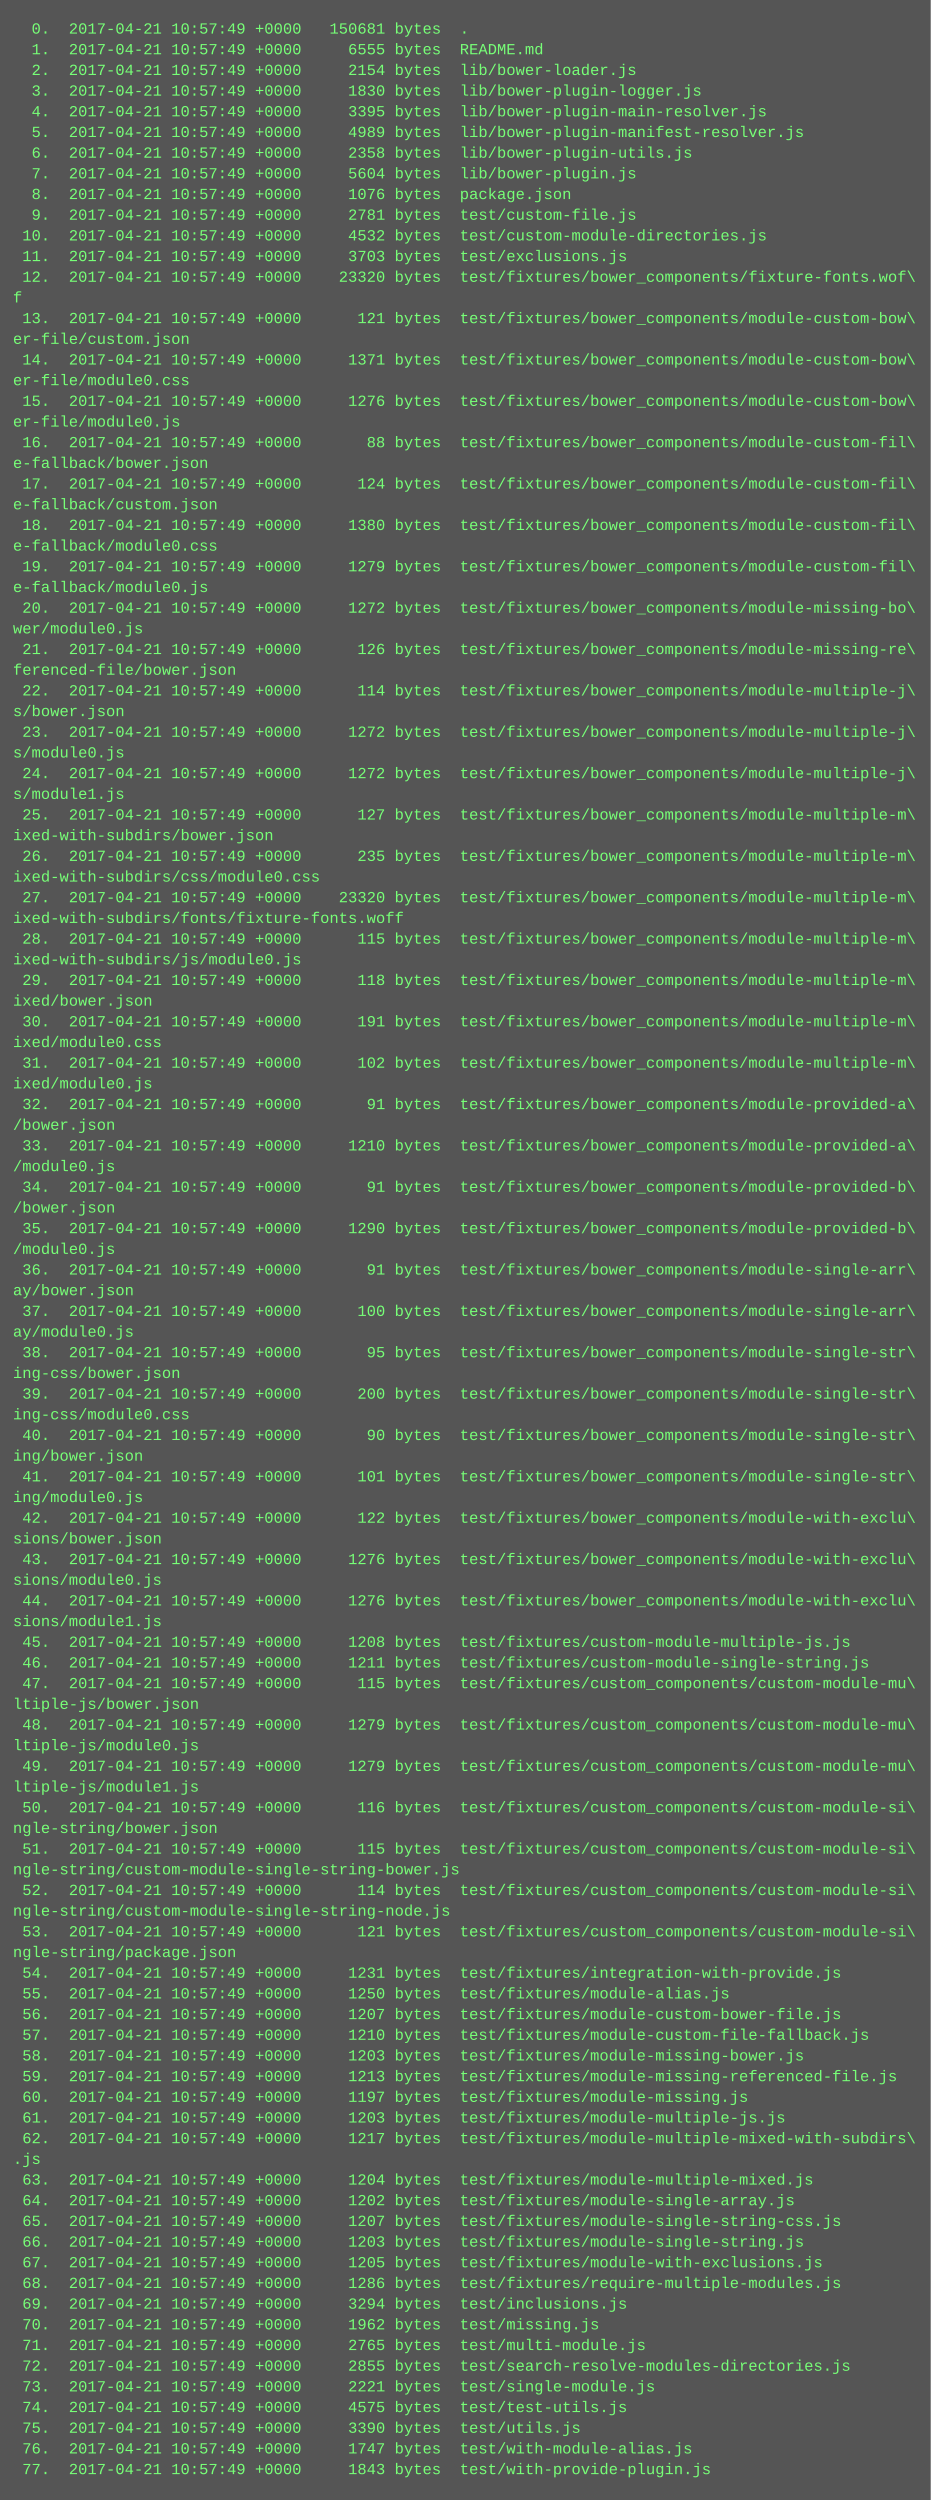
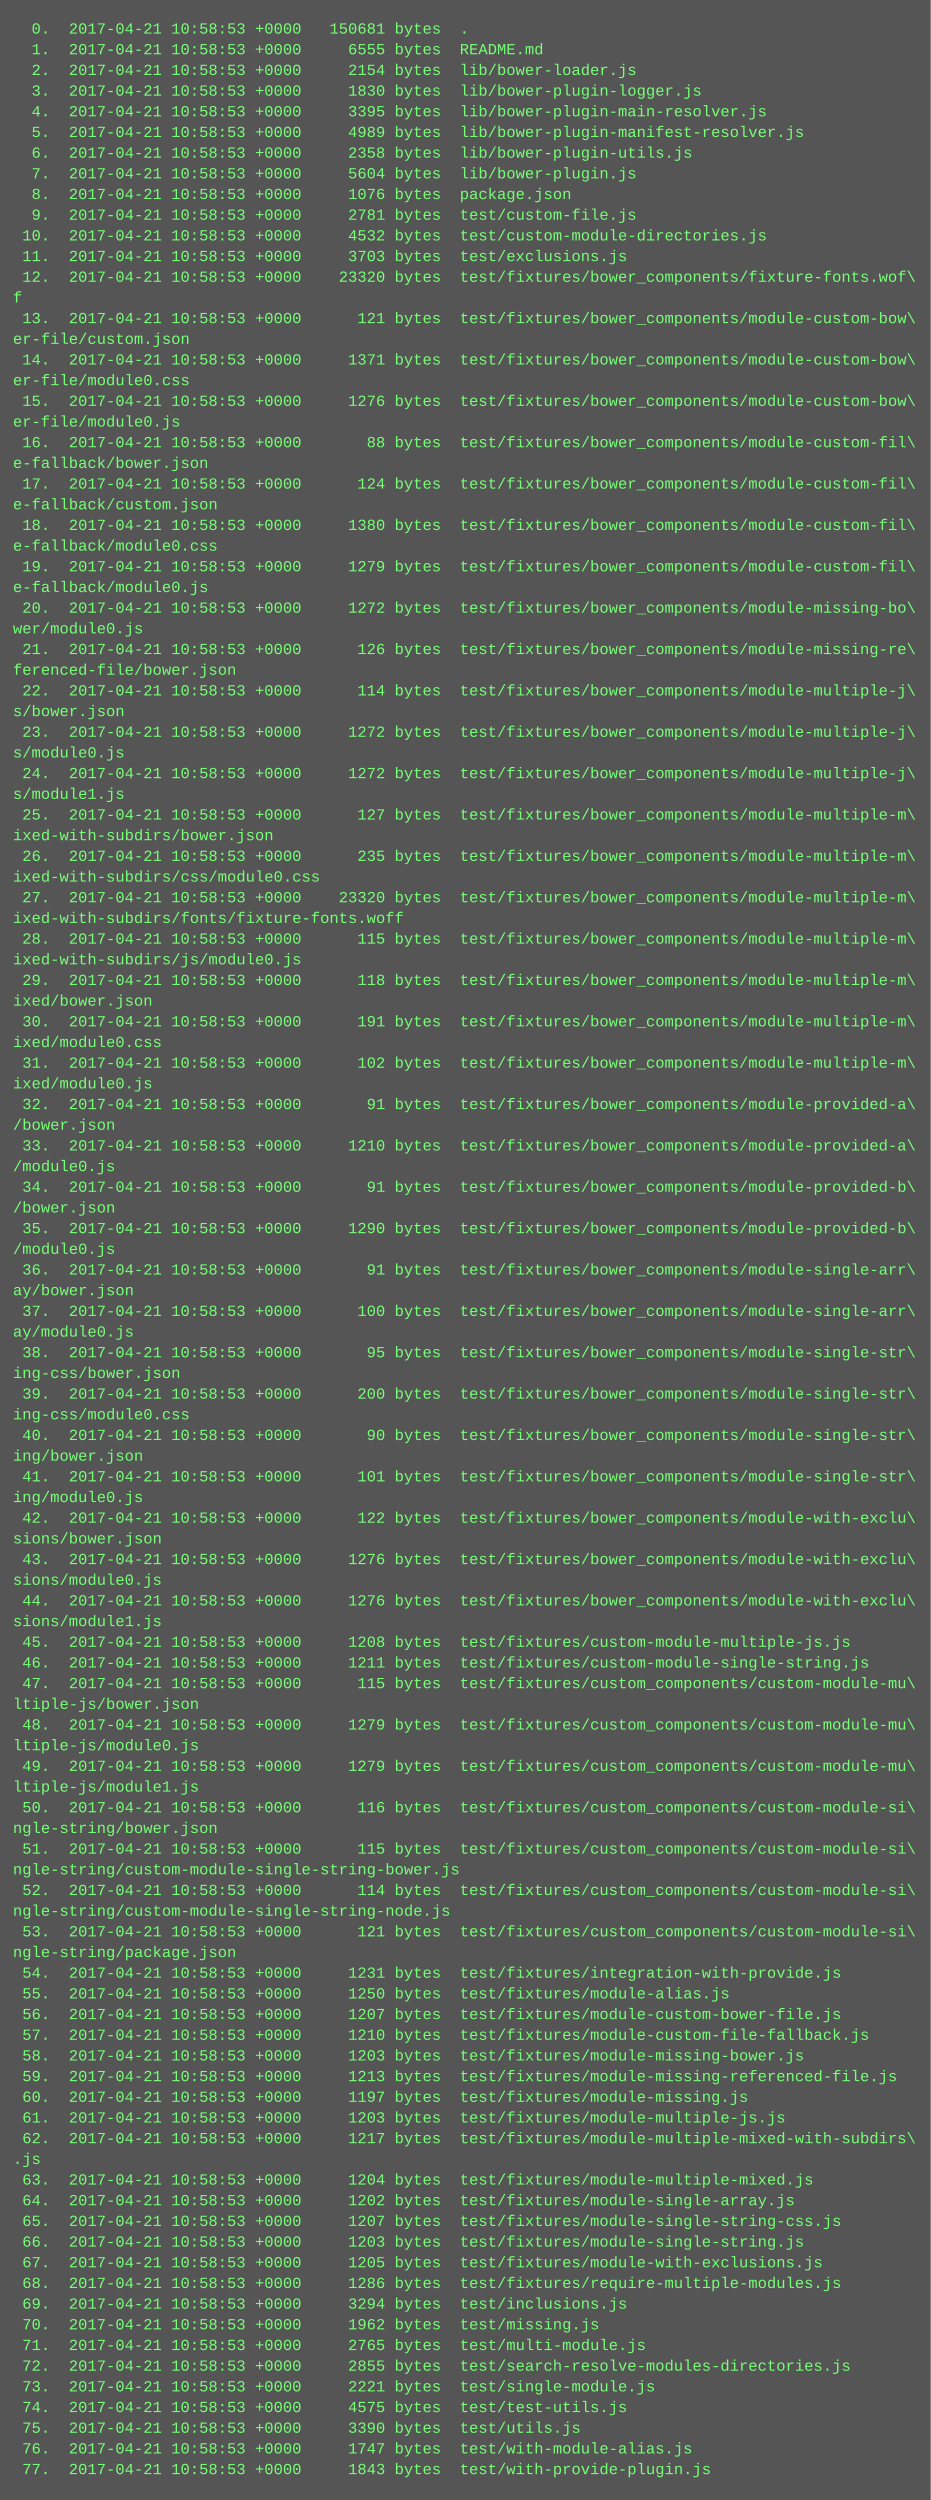
<svg xmlns="http://www.w3.org/2000/svg" height="1934" width="720">
  <rect height="1934" fill="#555" width="720" />
  <text fill="#7f7" font-family="Courier New" font-size="12" xml:space="preserve">
-     <tspan x="10" y="26">  0.  2017-04-21 10:57:49 +0000   150681 bytes  .</tspan>
-     <tspan x="10" y="42">  1.  2017-04-21 10:57:49 +0000     6555 bytes  README.md</tspan>
-     <tspan x="10" y="58">  2.  2017-04-21 10:57:49 +0000     2154 bytes  lib/bower-loader.js</tspan>
-     <tspan x="10" y="74">  3.  2017-04-21 10:57:49 +0000     1830 bytes  lib/bower-plugin-logger.js</tspan>
-     <tspan x="10" y="90">  4.  2017-04-21 10:57:49 +0000     3395 bytes  lib/bower-plugin-main-resolver.js</tspan>
-     <tspan x="10" y="106">  5.  2017-04-21 10:57:49 +0000     4989 bytes  lib/bower-plugin-manifest-resolver.js</tspan>
-     <tspan x="10" y="122">  6.  2017-04-21 10:57:49 +0000     2358 bytes  lib/bower-plugin-utils.js</tspan>
-     <tspan x="10" y="138">  7.  2017-04-21 10:57:49 +0000     5604 bytes  lib/bower-plugin.js</tspan>
-     <tspan x="10" y="154">  8.  2017-04-21 10:57:49 +0000     1076 bytes  package.json</tspan>
-     <tspan x="10" y="170">  9.  2017-04-21 10:57:49 +0000     2781 bytes  test/custom-file.js</tspan>
-     <tspan x="10" y="186"> 10.  2017-04-21 10:57:49 +0000     4532 bytes  test/custom-module-directories.js</tspan>
-     <tspan x="10" y="202"> 11.  2017-04-21 10:57:49 +0000     3703 bytes  test/exclusions.js</tspan>
-     <tspan x="10" y="218"> 12.  2017-04-21 10:57:49 +0000    23320 bytes  test/fixtures/bower_components/fixture-fonts.wof\</tspan>
+     <tspan x="10" y="26">  0.  2017-04-21 10:58:53 +0000   150681 bytes  .</tspan>
+     <tspan x="10" y="42">  1.  2017-04-21 10:58:53 +0000     6555 bytes  README.md</tspan>
+     <tspan x="10" y="58">  2.  2017-04-21 10:58:53 +0000     2154 bytes  lib/bower-loader.js</tspan>
+     <tspan x="10" y="74">  3.  2017-04-21 10:58:53 +0000     1830 bytes  lib/bower-plugin-logger.js</tspan>
+     <tspan x="10" y="90">  4.  2017-04-21 10:58:53 +0000     3395 bytes  lib/bower-plugin-main-resolver.js</tspan>
+     <tspan x="10" y="106">  5.  2017-04-21 10:58:53 +0000     4989 bytes  lib/bower-plugin-manifest-resolver.js</tspan>
+     <tspan x="10" y="122">  6.  2017-04-21 10:58:53 +0000     2358 bytes  lib/bower-plugin-utils.js</tspan>
+     <tspan x="10" y="138">  7.  2017-04-21 10:58:53 +0000     5604 bytes  lib/bower-plugin.js</tspan>
+     <tspan x="10" y="154">  8.  2017-04-21 10:58:53 +0000     1076 bytes  package.json</tspan>
+     <tspan x="10" y="170">  9.  2017-04-21 10:58:53 +0000     2781 bytes  test/custom-file.js</tspan>
+     <tspan x="10" y="186"> 10.  2017-04-21 10:58:53 +0000     4532 bytes  test/custom-module-directories.js</tspan>
+     <tspan x="10" y="202"> 11.  2017-04-21 10:58:53 +0000     3703 bytes  test/exclusions.js</tspan>
+     <tspan x="10" y="218"> 12.  2017-04-21 10:58:53 +0000    23320 bytes  test/fixtures/bower_components/fixture-fonts.wof\</tspan>
    <tspan x="10" y="234">f</tspan>
-     <tspan x="10" y="250"> 13.  2017-04-21 10:57:49 +0000      121 bytes  test/fixtures/bower_components/module-custom-bow\</tspan>
+     <tspan x="10" y="250"> 13.  2017-04-21 10:58:53 +0000      121 bytes  test/fixtures/bower_components/module-custom-bow\</tspan>
    <tspan x="10" y="266">er-file/custom.json</tspan>
-     <tspan x="10" y="282"> 14.  2017-04-21 10:57:49 +0000     1371 bytes  test/fixtures/bower_components/module-custom-bow\</tspan>
+     <tspan x="10" y="282"> 14.  2017-04-21 10:58:53 +0000     1371 bytes  test/fixtures/bower_components/module-custom-bow\</tspan>
    <tspan x="10" y="298">er-file/module0.css</tspan>
-     <tspan x="10" y="314"> 15.  2017-04-21 10:57:49 +0000     1276 bytes  test/fixtures/bower_components/module-custom-bow\</tspan>
+     <tspan x="10" y="314"> 15.  2017-04-21 10:58:53 +0000     1276 bytes  test/fixtures/bower_components/module-custom-bow\</tspan>
    <tspan x="10" y="330">er-file/module0.js</tspan>
-     <tspan x="10" y="346"> 16.  2017-04-21 10:57:49 +0000       88 bytes  test/fixtures/bower_components/module-custom-fil\</tspan>
+     <tspan x="10" y="346"> 16.  2017-04-21 10:58:53 +0000       88 bytes  test/fixtures/bower_components/module-custom-fil\</tspan>
    <tspan x="10" y="362">e-fallback/bower.json</tspan>
-     <tspan x="10" y="378"> 17.  2017-04-21 10:57:49 +0000      124 bytes  test/fixtures/bower_components/module-custom-fil\</tspan>
+     <tspan x="10" y="378"> 17.  2017-04-21 10:58:53 +0000      124 bytes  test/fixtures/bower_components/module-custom-fil\</tspan>
    <tspan x="10" y="394">e-fallback/custom.json</tspan>
-     <tspan x="10" y="410"> 18.  2017-04-21 10:57:49 +0000     1380 bytes  test/fixtures/bower_components/module-custom-fil\</tspan>
+     <tspan x="10" y="410"> 18.  2017-04-21 10:58:53 +0000     1380 bytes  test/fixtures/bower_components/module-custom-fil\</tspan>
    <tspan x="10" y="426">e-fallback/module0.css</tspan>
-     <tspan x="10" y="442"> 19.  2017-04-21 10:57:49 +0000     1279 bytes  test/fixtures/bower_components/module-custom-fil\</tspan>
+     <tspan x="10" y="442"> 19.  2017-04-21 10:58:53 +0000     1279 bytes  test/fixtures/bower_components/module-custom-fil\</tspan>
    <tspan x="10" y="458">e-fallback/module0.js</tspan>
-     <tspan x="10" y="474"> 20.  2017-04-21 10:57:49 +0000     1272 bytes  test/fixtures/bower_components/module-missing-bo\</tspan>
+     <tspan x="10" y="474"> 20.  2017-04-21 10:58:53 +0000     1272 bytes  test/fixtures/bower_components/module-missing-bo\</tspan>
    <tspan x="10" y="490">wer/module0.js</tspan>
-     <tspan x="10" y="506"> 21.  2017-04-21 10:57:49 +0000      126 bytes  test/fixtures/bower_components/module-missing-re\</tspan>
+     <tspan x="10" y="506"> 21.  2017-04-21 10:58:53 +0000      126 bytes  test/fixtures/bower_components/module-missing-re\</tspan>
    <tspan x="10" y="522">ferenced-file/bower.json</tspan>
-     <tspan x="10" y="538"> 22.  2017-04-21 10:57:49 +0000      114 bytes  test/fixtures/bower_components/module-multiple-j\</tspan>
+     <tspan x="10" y="538"> 22.  2017-04-21 10:58:53 +0000      114 bytes  test/fixtures/bower_components/module-multiple-j\</tspan>
    <tspan x="10" y="554">s/bower.json</tspan>
-     <tspan x="10" y="570"> 23.  2017-04-21 10:57:49 +0000     1272 bytes  test/fixtures/bower_components/module-multiple-j\</tspan>
+     <tspan x="10" y="570"> 23.  2017-04-21 10:58:53 +0000     1272 bytes  test/fixtures/bower_components/module-multiple-j\</tspan>
    <tspan x="10" y="586">s/module0.js</tspan>
-     <tspan x="10" y="602"> 24.  2017-04-21 10:57:49 +0000     1272 bytes  test/fixtures/bower_components/module-multiple-j\</tspan>
+     <tspan x="10" y="602"> 24.  2017-04-21 10:58:53 +0000     1272 bytes  test/fixtures/bower_components/module-multiple-j\</tspan>
    <tspan x="10" y="618">s/module1.js</tspan>
-     <tspan x="10" y="634"> 25.  2017-04-21 10:57:49 +0000      127 bytes  test/fixtures/bower_components/module-multiple-m\</tspan>
+     <tspan x="10" y="634"> 25.  2017-04-21 10:58:53 +0000      127 bytes  test/fixtures/bower_components/module-multiple-m\</tspan>
    <tspan x="10" y="650">ixed-with-subdirs/bower.json</tspan>
-     <tspan x="10" y="666"> 26.  2017-04-21 10:57:49 +0000      235 bytes  test/fixtures/bower_components/module-multiple-m\</tspan>
+     <tspan x="10" y="666"> 26.  2017-04-21 10:58:53 +0000      235 bytes  test/fixtures/bower_components/module-multiple-m\</tspan>
    <tspan x="10" y="682">ixed-with-subdirs/css/module0.css</tspan>
-     <tspan x="10" y="698"> 27.  2017-04-21 10:57:49 +0000    23320 bytes  test/fixtures/bower_components/module-multiple-m\</tspan>
+     <tspan x="10" y="698"> 27.  2017-04-21 10:58:53 +0000    23320 bytes  test/fixtures/bower_components/module-multiple-m\</tspan>
    <tspan x="10" y="714">ixed-with-subdirs/fonts/fixture-fonts.woff</tspan>
-     <tspan x="10" y="730"> 28.  2017-04-21 10:57:49 +0000      115 bytes  test/fixtures/bower_components/module-multiple-m\</tspan>
+     <tspan x="10" y="730"> 28.  2017-04-21 10:58:53 +0000      115 bytes  test/fixtures/bower_components/module-multiple-m\</tspan>
    <tspan x="10" y="746">ixed-with-subdirs/js/module0.js</tspan>
-     <tspan x="10" y="762"> 29.  2017-04-21 10:57:49 +0000      118 bytes  test/fixtures/bower_components/module-multiple-m\</tspan>
+     <tspan x="10" y="762"> 29.  2017-04-21 10:58:53 +0000      118 bytes  test/fixtures/bower_components/module-multiple-m\</tspan>
    <tspan x="10" y="778">ixed/bower.json</tspan>
-     <tspan x="10" y="794"> 30.  2017-04-21 10:57:49 +0000      191 bytes  test/fixtures/bower_components/module-multiple-m\</tspan>
+     <tspan x="10" y="794"> 30.  2017-04-21 10:58:53 +0000      191 bytes  test/fixtures/bower_components/module-multiple-m\</tspan>
    <tspan x="10" y="810">ixed/module0.css</tspan>
-     <tspan x="10" y="826"> 31.  2017-04-21 10:57:49 +0000      102 bytes  test/fixtures/bower_components/module-multiple-m\</tspan>
+     <tspan x="10" y="826"> 31.  2017-04-21 10:58:53 +0000      102 bytes  test/fixtures/bower_components/module-multiple-m\</tspan>
    <tspan x="10" y="842">ixed/module0.js</tspan>
-     <tspan x="10" y="858"> 32.  2017-04-21 10:57:49 +0000       91 bytes  test/fixtures/bower_components/module-provided-a\</tspan>
+     <tspan x="10" y="858"> 32.  2017-04-21 10:58:53 +0000       91 bytes  test/fixtures/bower_components/module-provided-a\</tspan>
    <tspan x="10" y="874">/bower.json</tspan>
-     <tspan x="10" y="890"> 33.  2017-04-21 10:57:49 +0000     1210 bytes  test/fixtures/bower_components/module-provided-a\</tspan>
+     <tspan x="10" y="890"> 33.  2017-04-21 10:58:53 +0000     1210 bytes  test/fixtures/bower_components/module-provided-a\</tspan>
    <tspan x="10" y="906">/module0.js</tspan>
-     <tspan x="10" y="922"> 34.  2017-04-21 10:57:49 +0000       91 bytes  test/fixtures/bower_components/module-provided-b\</tspan>
+     <tspan x="10" y="922"> 34.  2017-04-21 10:58:53 +0000       91 bytes  test/fixtures/bower_components/module-provided-b\</tspan>
    <tspan x="10" y="938">/bower.json</tspan>
-     <tspan x="10" y="954"> 35.  2017-04-21 10:57:49 +0000     1290 bytes  test/fixtures/bower_components/module-provided-b\</tspan>
+     <tspan x="10" y="954"> 35.  2017-04-21 10:58:53 +0000     1290 bytes  test/fixtures/bower_components/module-provided-b\</tspan>
    <tspan x="10" y="970">/module0.js</tspan>
-     <tspan x="10" y="986"> 36.  2017-04-21 10:57:49 +0000       91 bytes  test/fixtures/bower_components/module-single-arr\</tspan>
+     <tspan x="10" y="986"> 36.  2017-04-21 10:58:53 +0000       91 bytes  test/fixtures/bower_components/module-single-arr\</tspan>
    <tspan x="10" y="1002">ay/bower.json</tspan>
-     <tspan x="10" y="1018"> 37.  2017-04-21 10:57:49 +0000      100 bytes  test/fixtures/bower_components/module-single-arr\</tspan>
+     <tspan x="10" y="1018"> 37.  2017-04-21 10:58:53 +0000      100 bytes  test/fixtures/bower_components/module-single-arr\</tspan>
    <tspan x="10" y="1034">ay/module0.js</tspan>
-     <tspan x="10" y="1050"> 38.  2017-04-21 10:57:49 +0000       95 bytes  test/fixtures/bower_components/module-single-str\</tspan>
+     <tspan x="10" y="1050"> 38.  2017-04-21 10:58:53 +0000       95 bytes  test/fixtures/bower_components/module-single-str\</tspan>
    <tspan x="10" y="1066">ing-css/bower.json</tspan>
-     <tspan x="10" y="1082"> 39.  2017-04-21 10:57:49 +0000      200 bytes  test/fixtures/bower_components/module-single-str\</tspan>
+     <tspan x="10" y="1082"> 39.  2017-04-21 10:58:53 +0000      200 bytes  test/fixtures/bower_components/module-single-str\</tspan>
    <tspan x="10" y="1098">ing-css/module0.css</tspan>
-     <tspan x="10" y="1114"> 40.  2017-04-21 10:57:49 +0000       90 bytes  test/fixtures/bower_components/module-single-str\</tspan>
+     <tspan x="10" y="1114"> 40.  2017-04-21 10:58:53 +0000       90 bytes  test/fixtures/bower_components/module-single-str\</tspan>
    <tspan x="10" y="1130">ing/bower.json</tspan>
-     <tspan x="10" y="1146"> 41.  2017-04-21 10:57:49 +0000      101 bytes  test/fixtures/bower_components/module-single-str\</tspan>
+     <tspan x="10" y="1146"> 41.  2017-04-21 10:58:53 +0000      101 bytes  test/fixtures/bower_components/module-single-str\</tspan>
    <tspan x="10" y="1162">ing/module0.js</tspan>
-     <tspan x="10" y="1178"> 42.  2017-04-21 10:57:49 +0000      122 bytes  test/fixtures/bower_components/module-with-exclu\</tspan>
+     <tspan x="10" y="1178"> 42.  2017-04-21 10:58:53 +0000      122 bytes  test/fixtures/bower_components/module-with-exclu\</tspan>
    <tspan x="10" y="1194">sions/bower.json</tspan>
-     <tspan x="10" y="1210"> 43.  2017-04-21 10:57:49 +0000     1276 bytes  test/fixtures/bower_components/module-with-exclu\</tspan>
+     <tspan x="10" y="1210"> 43.  2017-04-21 10:58:53 +0000     1276 bytes  test/fixtures/bower_components/module-with-exclu\</tspan>
    <tspan x="10" y="1226">sions/module0.js</tspan>
-     <tspan x="10" y="1242"> 44.  2017-04-21 10:57:49 +0000     1276 bytes  test/fixtures/bower_components/module-with-exclu\</tspan>
+     <tspan x="10" y="1242"> 44.  2017-04-21 10:58:53 +0000     1276 bytes  test/fixtures/bower_components/module-with-exclu\</tspan>
    <tspan x="10" y="1258">sions/module1.js</tspan>
-     <tspan x="10" y="1274"> 45.  2017-04-21 10:57:49 +0000     1208 bytes  test/fixtures/custom-module-multiple-js.js</tspan>
-     <tspan x="10" y="1290"> 46.  2017-04-21 10:57:49 +0000     1211 bytes  test/fixtures/custom-module-single-string.js</tspan>
-     <tspan x="10" y="1306"> 47.  2017-04-21 10:57:49 +0000      115 bytes  test/fixtures/custom_components/custom-module-mu\</tspan>
+     <tspan x="10" y="1274"> 45.  2017-04-21 10:58:53 +0000     1208 bytes  test/fixtures/custom-module-multiple-js.js</tspan>
+     <tspan x="10" y="1290"> 46.  2017-04-21 10:58:53 +0000     1211 bytes  test/fixtures/custom-module-single-string.js</tspan>
+     <tspan x="10" y="1306"> 47.  2017-04-21 10:58:53 +0000      115 bytes  test/fixtures/custom_components/custom-module-mu\</tspan>
    <tspan x="10" y="1322">ltiple-js/bower.json</tspan>
-     <tspan x="10" y="1338"> 48.  2017-04-21 10:57:49 +0000     1279 bytes  test/fixtures/custom_components/custom-module-mu\</tspan>
+     <tspan x="10" y="1338"> 48.  2017-04-21 10:58:53 +0000     1279 bytes  test/fixtures/custom_components/custom-module-mu\</tspan>
    <tspan x="10" y="1354">ltiple-js/module0.js</tspan>
-     <tspan x="10" y="1370"> 49.  2017-04-21 10:57:49 +0000     1279 bytes  test/fixtures/custom_components/custom-module-mu\</tspan>
+     <tspan x="10" y="1370"> 49.  2017-04-21 10:58:53 +0000     1279 bytes  test/fixtures/custom_components/custom-module-mu\</tspan>
    <tspan x="10" y="1386">ltiple-js/module1.js</tspan>
-     <tspan x="10" y="1402"> 50.  2017-04-21 10:57:49 +0000      116 bytes  test/fixtures/custom_components/custom-module-si\</tspan>
+     <tspan x="10" y="1402"> 50.  2017-04-21 10:58:53 +0000      116 bytes  test/fixtures/custom_components/custom-module-si\</tspan>
    <tspan x="10" y="1418">ngle-string/bower.json</tspan>
-     <tspan x="10" y="1434"> 51.  2017-04-21 10:57:49 +0000      115 bytes  test/fixtures/custom_components/custom-module-si\</tspan>
+     <tspan x="10" y="1434"> 51.  2017-04-21 10:58:53 +0000      115 bytes  test/fixtures/custom_components/custom-module-si\</tspan>
    <tspan x="10" y="1450">ngle-string/custom-module-single-string-bower.js</tspan>
-     <tspan x="10" y="1466"> 52.  2017-04-21 10:57:49 +0000      114 bytes  test/fixtures/custom_components/custom-module-si\</tspan>
+     <tspan x="10" y="1466"> 52.  2017-04-21 10:58:53 +0000      114 bytes  test/fixtures/custom_components/custom-module-si\</tspan>
    <tspan x="10" y="1482">ngle-string/custom-module-single-string-node.js</tspan>
-     <tspan x="10" y="1498"> 53.  2017-04-21 10:57:49 +0000      121 bytes  test/fixtures/custom_components/custom-module-si\</tspan>
+     <tspan x="10" y="1498"> 53.  2017-04-21 10:58:53 +0000      121 bytes  test/fixtures/custom_components/custom-module-si\</tspan>
    <tspan x="10" y="1514">ngle-string/package.json</tspan>
-     <tspan x="10" y="1530"> 54.  2017-04-21 10:57:49 +0000     1231 bytes  test/fixtures/integration-with-provide.js</tspan>
-     <tspan x="10" y="1546"> 55.  2017-04-21 10:57:49 +0000     1250 bytes  test/fixtures/module-alias.js</tspan>
-     <tspan x="10" y="1562"> 56.  2017-04-21 10:57:49 +0000     1207 bytes  test/fixtures/module-custom-bower-file.js</tspan>
-     <tspan x="10" y="1578"> 57.  2017-04-21 10:57:49 +0000     1210 bytes  test/fixtures/module-custom-file-fallback.js</tspan>
-     <tspan x="10" y="1594"> 58.  2017-04-21 10:57:49 +0000     1203 bytes  test/fixtures/module-missing-bower.js</tspan>
-     <tspan x="10" y="1610"> 59.  2017-04-21 10:57:49 +0000     1213 bytes  test/fixtures/module-missing-referenced-file.js</tspan>
-     <tspan x="10" y="1626"> 60.  2017-04-21 10:57:49 +0000     1197 bytes  test/fixtures/module-missing.js</tspan>
-     <tspan x="10" y="1642"> 61.  2017-04-21 10:57:49 +0000     1203 bytes  test/fixtures/module-multiple-js.js</tspan>
-     <tspan x="10" y="1658"> 62.  2017-04-21 10:57:49 +0000     1217 bytes  test/fixtures/module-multiple-mixed-with-subdirs\</tspan>
+     <tspan x="10" y="1530"> 54.  2017-04-21 10:58:53 +0000     1231 bytes  test/fixtures/integration-with-provide.js</tspan>
+     <tspan x="10" y="1546"> 55.  2017-04-21 10:58:53 +0000     1250 bytes  test/fixtures/module-alias.js</tspan>
+     <tspan x="10" y="1562"> 56.  2017-04-21 10:58:53 +0000     1207 bytes  test/fixtures/module-custom-bower-file.js</tspan>
+     <tspan x="10" y="1578"> 57.  2017-04-21 10:58:53 +0000     1210 bytes  test/fixtures/module-custom-file-fallback.js</tspan>
+     <tspan x="10" y="1594"> 58.  2017-04-21 10:58:53 +0000     1203 bytes  test/fixtures/module-missing-bower.js</tspan>
+     <tspan x="10" y="1610"> 59.  2017-04-21 10:58:53 +0000     1213 bytes  test/fixtures/module-missing-referenced-file.js</tspan>
+     <tspan x="10" y="1626"> 60.  2017-04-21 10:58:53 +0000     1197 bytes  test/fixtures/module-missing.js</tspan>
+     <tspan x="10" y="1642"> 61.  2017-04-21 10:58:53 +0000     1203 bytes  test/fixtures/module-multiple-js.js</tspan>
+     <tspan x="10" y="1658"> 62.  2017-04-21 10:58:53 +0000     1217 bytes  test/fixtures/module-multiple-mixed-with-subdirs\</tspan>
    <tspan x="10" y="1674">.js</tspan>
-     <tspan x="10" y="1690"> 63.  2017-04-21 10:57:49 +0000     1204 bytes  test/fixtures/module-multiple-mixed.js</tspan>
-     <tspan x="10" y="1706"> 64.  2017-04-21 10:57:49 +0000     1202 bytes  test/fixtures/module-single-array.js</tspan>
-     <tspan x="10" y="1722"> 65.  2017-04-21 10:57:49 +0000     1207 bytes  test/fixtures/module-single-string-css.js</tspan>
-     <tspan x="10" y="1738"> 66.  2017-04-21 10:57:49 +0000     1203 bytes  test/fixtures/module-single-string.js</tspan>
-     <tspan x="10" y="1754"> 67.  2017-04-21 10:57:49 +0000     1205 bytes  test/fixtures/module-with-exclusions.js</tspan>
-     <tspan x="10" y="1770"> 68.  2017-04-21 10:57:49 +0000     1286 bytes  test/fixtures/require-multiple-modules.js</tspan>
-     <tspan x="10" y="1786"> 69.  2017-04-21 10:57:49 +0000     3294 bytes  test/inclusions.js</tspan>
-     <tspan x="10" y="1802"> 70.  2017-04-21 10:57:49 +0000     1962 bytes  test/missing.js</tspan>
-     <tspan x="10" y="1818"> 71.  2017-04-21 10:57:49 +0000     2765 bytes  test/multi-module.js</tspan>
-     <tspan x="10" y="1834"> 72.  2017-04-21 10:57:49 +0000     2855 bytes  test/search-resolve-modules-directories.js</tspan>
-     <tspan x="10" y="1850"> 73.  2017-04-21 10:57:49 +0000     2221 bytes  test/single-module.js</tspan>
-     <tspan x="10" y="1866"> 74.  2017-04-21 10:57:49 +0000     4575 bytes  test/test-utils.js</tspan>
-     <tspan x="10" y="1882"> 75.  2017-04-21 10:57:49 +0000     3390 bytes  test/utils.js</tspan>
-     <tspan x="10" y="1898"> 76.  2017-04-21 10:57:49 +0000     1747 bytes  test/with-module-alias.js</tspan>
-     <tspan x="10" y="1914"> 77.  2017-04-21 10:57:49 +0000     1843 bytes  test/with-provide-plugin.js</tspan>
+     <tspan x="10" y="1690"> 63.  2017-04-21 10:58:53 +0000     1204 bytes  test/fixtures/module-multiple-mixed.js</tspan>
+     <tspan x="10" y="1706"> 64.  2017-04-21 10:58:53 +0000     1202 bytes  test/fixtures/module-single-array.js</tspan>
+     <tspan x="10" y="1722"> 65.  2017-04-21 10:58:53 +0000     1207 bytes  test/fixtures/module-single-string-css.js</tspan>
+     <tspan x="10" y="1738"> 66.  2017-04-21 10:58:53 +0000     1203 bytes  test/fixtures/module-single-string.js</tspan>
+     <tspan x="10" y="1754"> 67.  2017-04-21 10:58:53 +0000     1205 bytes  test/fixtures/module-with-exclusions.js</tspan>
+     <tspan x="10" y="1770"> 68.  2017-04-21 10:58:53 +0000     1286 bytes  test/fixtures/require-multiple-modules.js</tspan>
+     <tspan x="10" y="1786"> 69.  2017-04-21 10:58:53 +0000     3294 bytes  test/inclusions.js</tspan>
+     <tspan x="10" y="1802"> 70.  2017-04-21 10:58:53 +0000     1962 bytes  test/missing.js</tspan>
+     <tspan x="10" y="1818"> 71.  2017-04-21 10:58:53 +0000     2765 bytes  test/multi-module.js</tspan>
+     <tspan x="10" y="1834"> 72.  2017-04-21 10:58:53 +0000     2855 bytes  test/search-resolve-modules-directories.js</tspan>
+     <tspan x="10" y="1850"> 73.  2017-04-21 10:58:53 +0000     2221 bytes  test/single-module.js</tspan>
+     <tspan x="10" y="1866"> 74.  2017-04-21 10:58:53 +0000     4575 bytes  test/test-utils.js</tspan>
+     <tspan x="10" y="1882"> 75.  2017-04-21 10:58:53 +0000     3390 bytes  test/utils.js</tspan>
+     <tspan x="10" y="1898"> 76.  2017-04-21 10:58:53 +0000     1747 bytes  test/with-module-alias.js</tspan>
+     <tspan x="10" y="1914"> 77.  2017-04-21 10:58:53 +0000     1843 bytes  test/with-provide-plugin.js</tspan>
  </text>
</svg>
